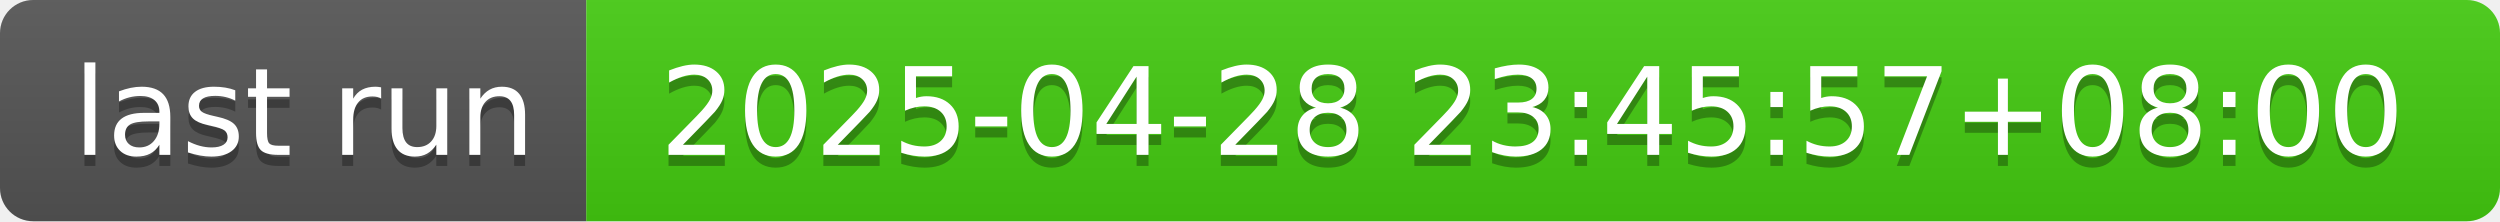
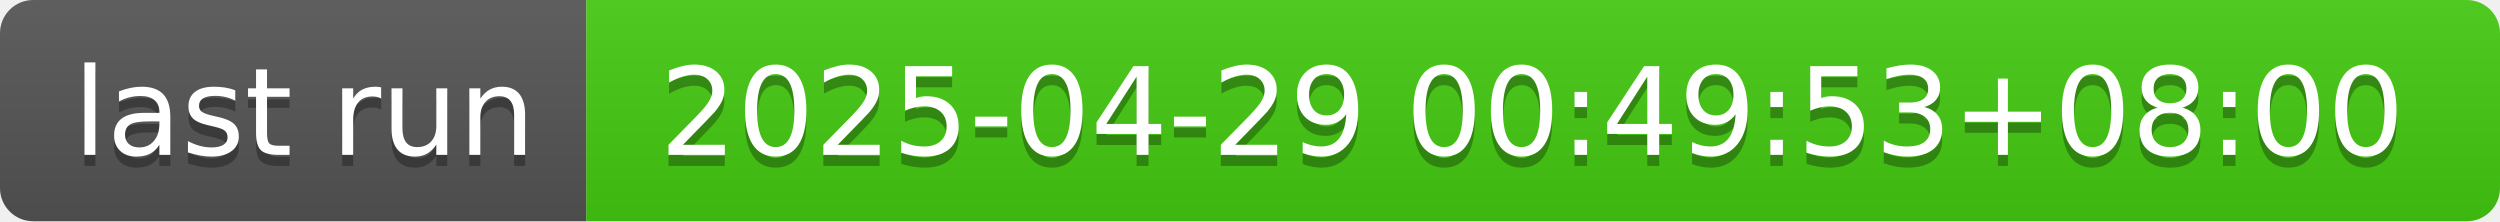
- <svg xmlns="http://www.w3.org/2000/svg" width="226" height="20" role="img" aria-label="last run: 2025-04-28 23:45:57+08:00">
+ <svg xmlns="http://www.w3.org/2000/svg" width="226" height="20" role="img" aria-label="last run: 2025-04-29 00:49:53+08:00">
  <linearGradient id="s" x2="0" y2="100%">
    <stop offset="0" stop-color="#bbb" stop-opacity=".1" />
    <stop offset="1" stop-opacity=".1" />
  </linearGradient>
  <clipPath id="r">
    <rect width="226" height="20" rx="3" fill="#fff" />
  </clipPath>
  <g clip-path="url(#r)">
    <rect width="53" height="20" fill="#555" />
    <rect x="53" width="173" height="20" fill="#4c1" />
    <rect width="226" height="20" fill="url(#s)" />
  </g>
  <g fill="#fff" text-anchor="middle" font-family="Verdana,Geneva,DejaVu Sans,sans-serif" text-rendering="geometricPrecision" font-size="110">
    <text aria-hidden="true" x="275" y="150" fill="#010101" fill-opacity=".3" transform="scale(.1)" textLength="430">last run</text>
    <text x="275" y="140" transform="scale(.1)" fill="#fff" textLength="430">last run</text>
-     <text aria-hidden="true" x="1385" y="150" fill="#010101" fill-opacity=".3" transform="scale(.1)" textLength="1630">2025-04-28 23:45:57+08:00</text>
-     <text x="1385" y="140" transform="scale(.1)" fill="#fff" textLength="1630">2025-04-28 23:45:57+08:00</text>
+     <text aria-hidden="true" x="1385" y="150" fill="#010101" fill-opacity=".3" transform="scale(.1)" textLength="1630">2025-04-29 00:49:53+08:00</text>
+     <text x="1385" y="140" transform="scale(.1)" fill="#fff" textLength="1630">2025-04-29 00:49:53+08:00</text>
  </g>
</svg>
